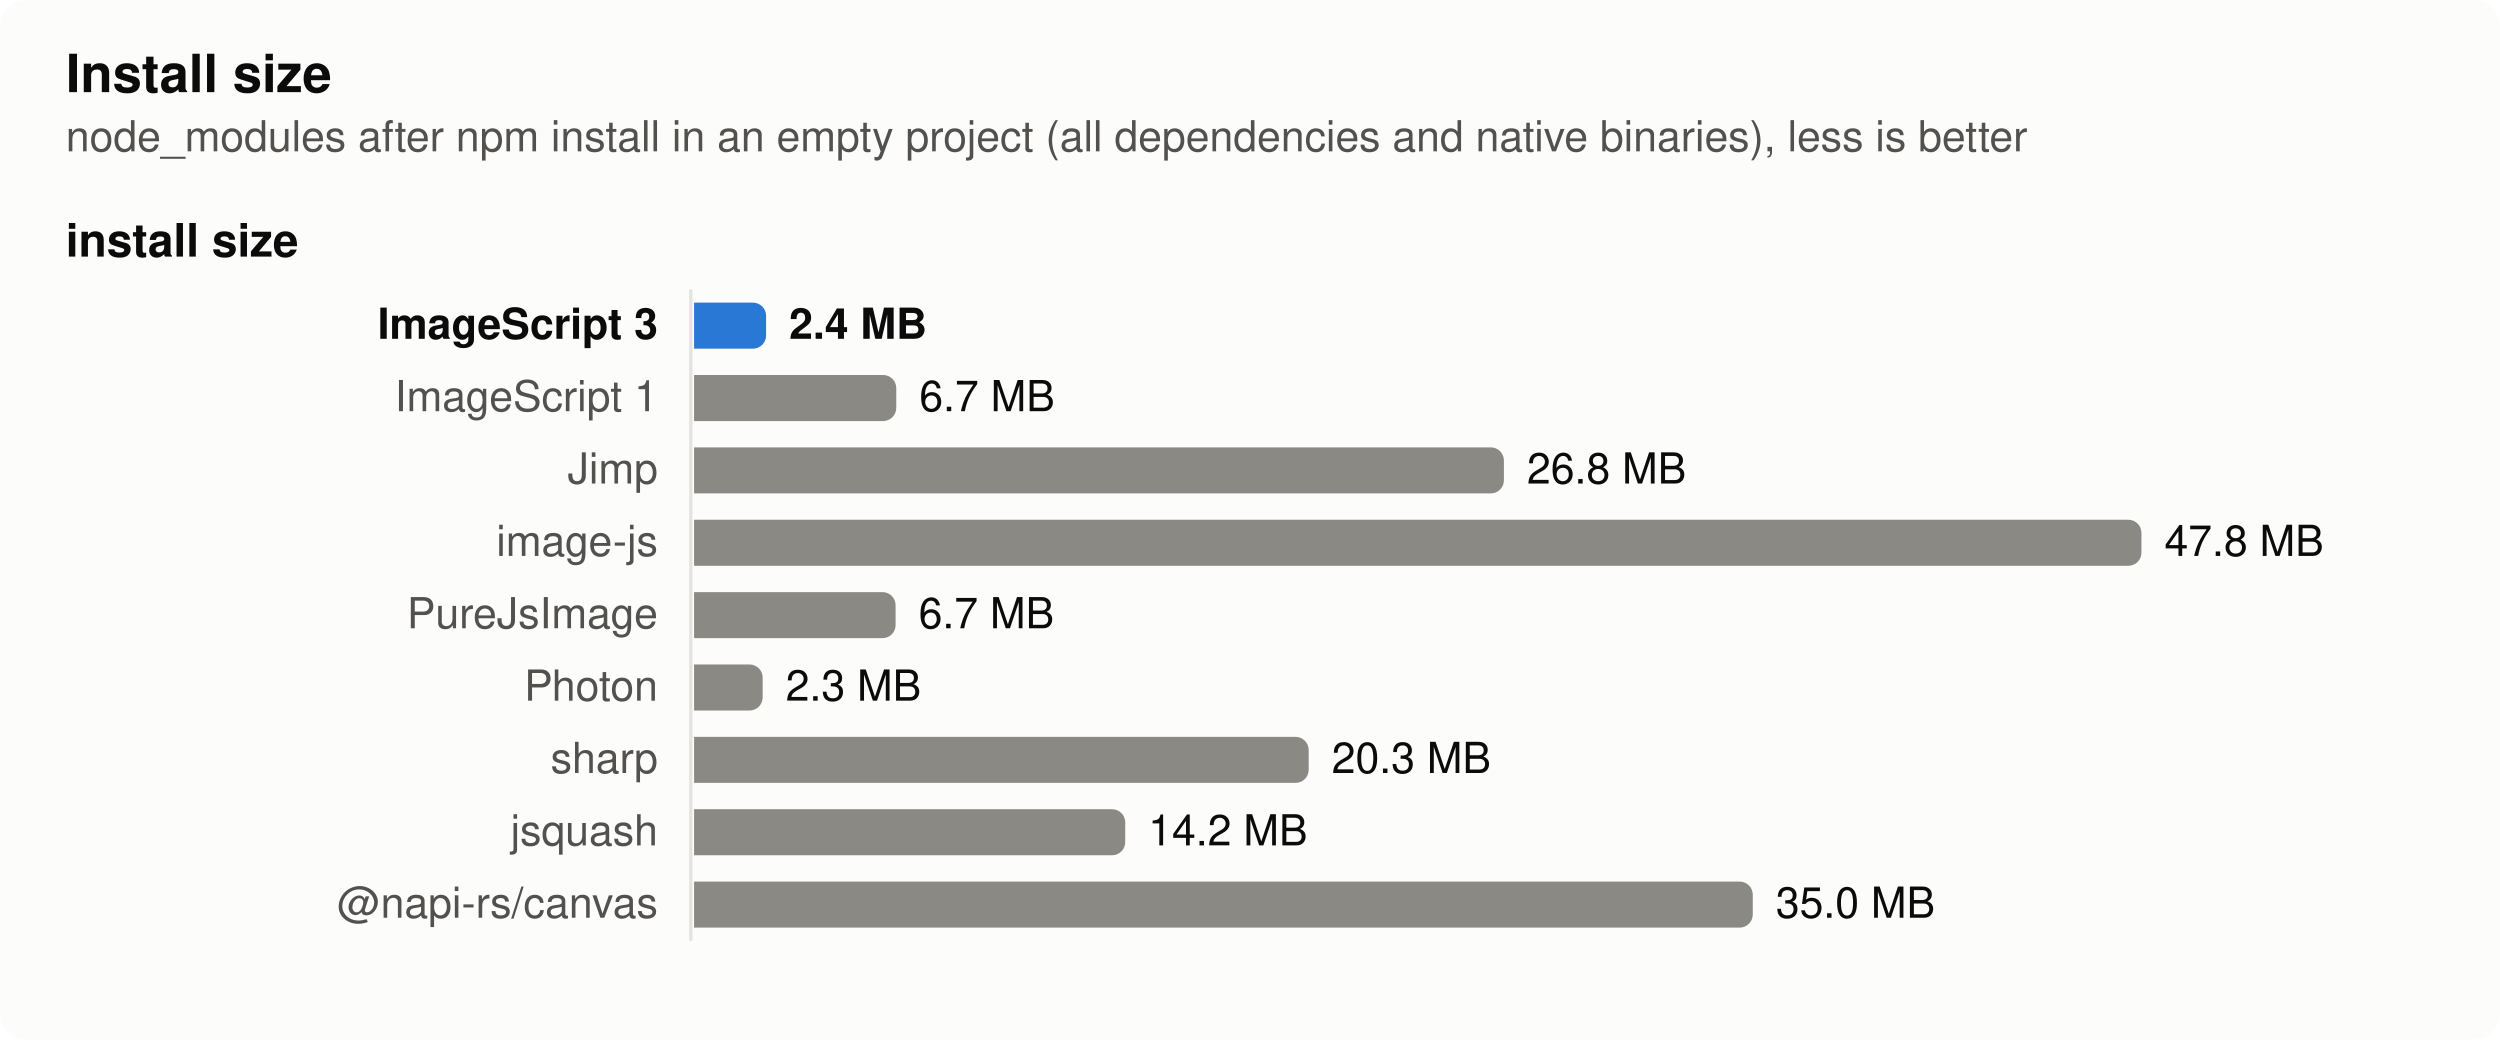
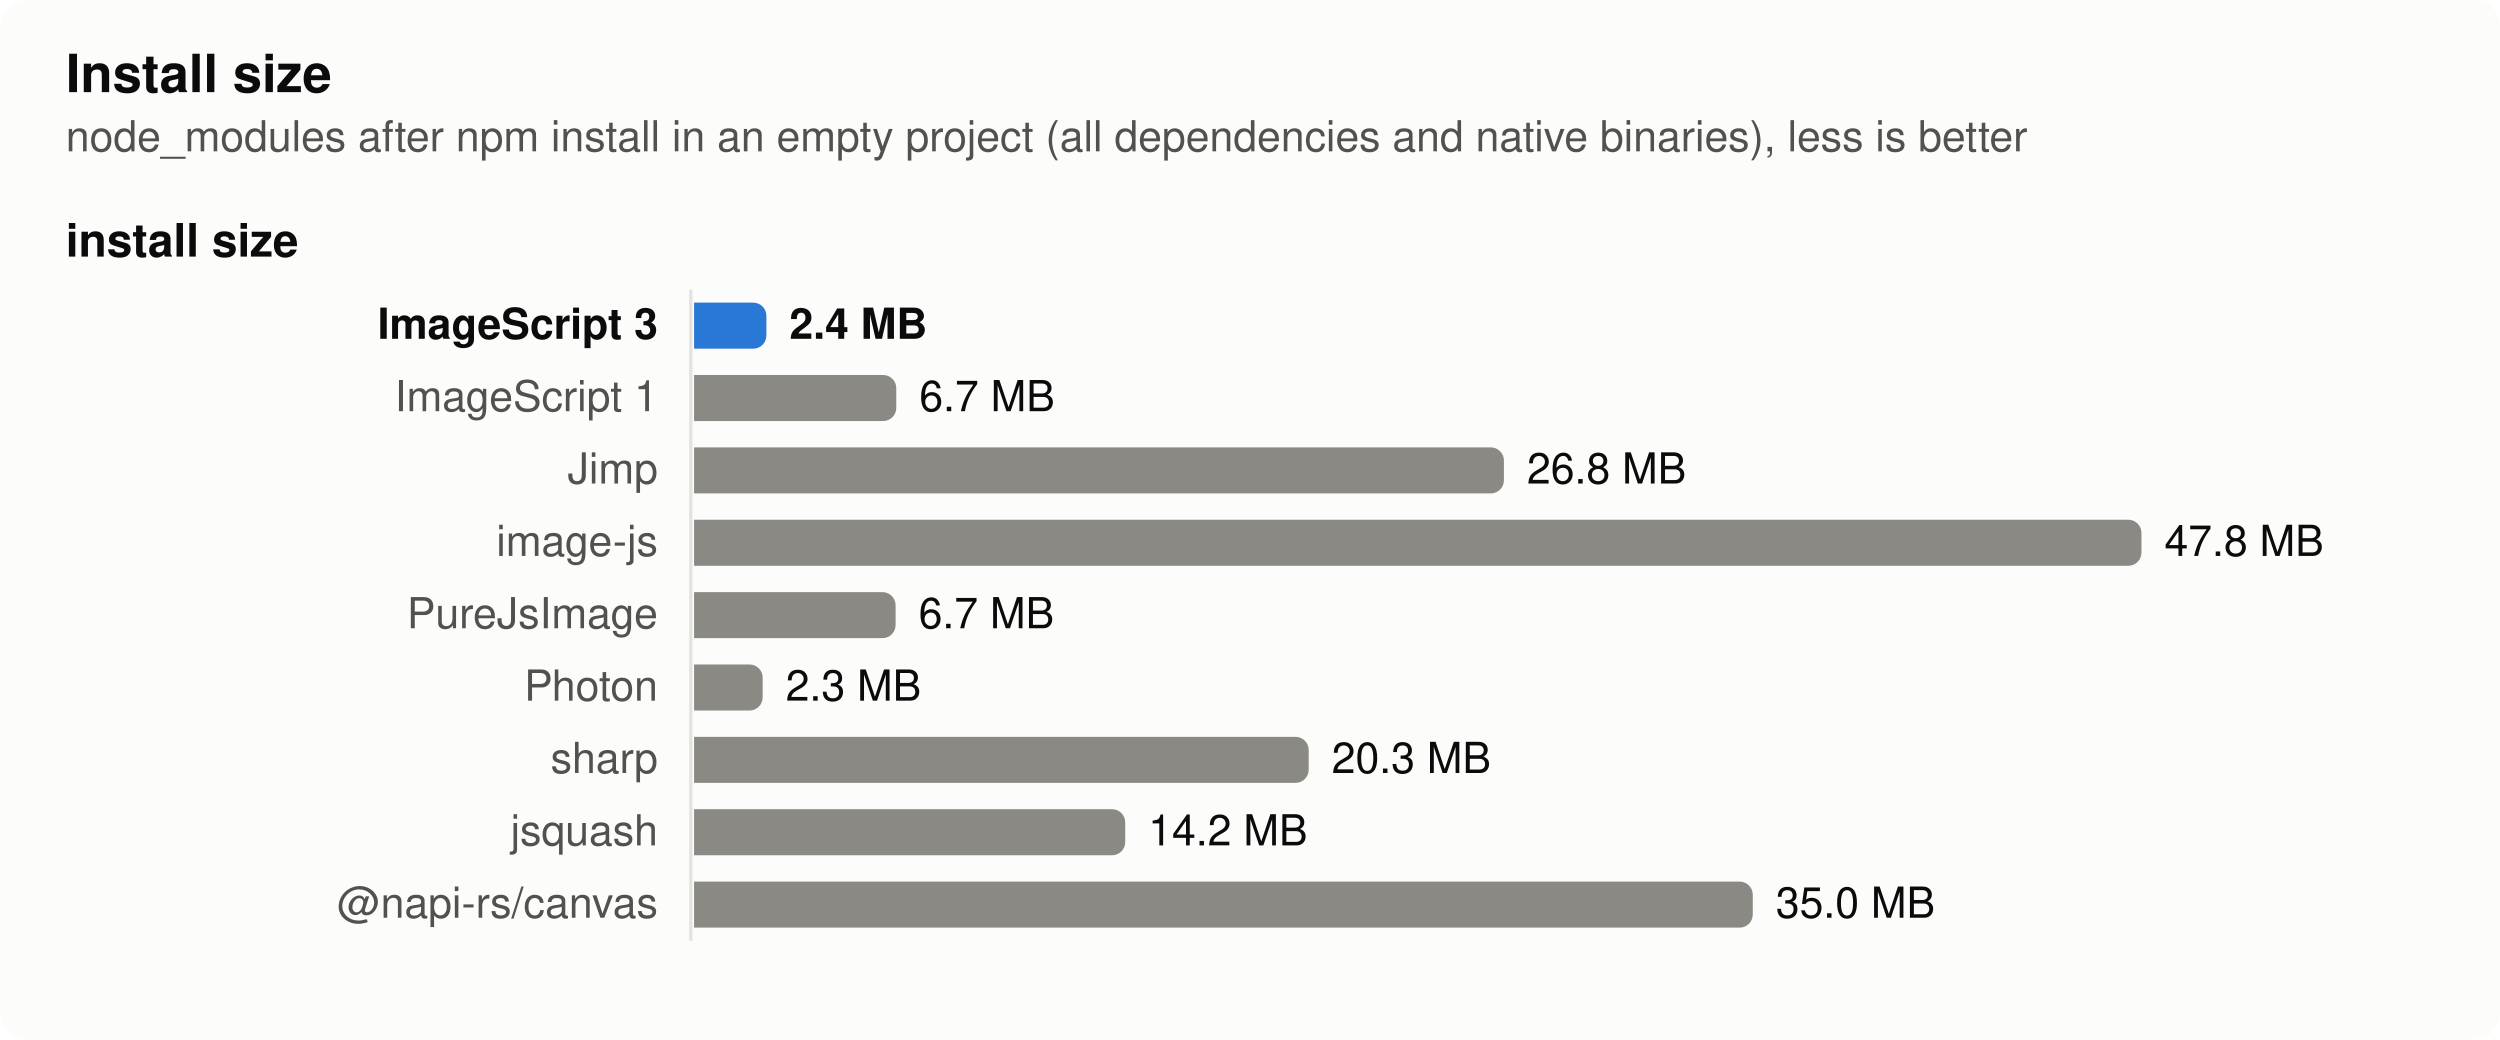
<svg xmlns="http://www.w3.org/2000/svg" width="760" height="316" viewBox="0 0 760 316" role="img" aria-label="Install size">
  <style>
  .surface { fill: #fcfcfb } .text { fill: #0b0b0b } .muted { fill: #52514e } .grid { stroke: #e4e3df }
  .bar { fill: #8a8983 } .bar.highlight { fill: #2a78d6 }
  @media (prefers-color-scheme: dark) {
    .surface { fill: #1a1a19 } .text { fill: #f0efec } .muted { fill: #c3c2b7 } .grid { stroke: #383835 }
    .bar { fill: #6d6c66 } .bar.highlight { fill: #3987e5 }
  }
  text { font: 13px -apple-system, BlinkMacSystemFont, 'Segoe UI', Helvetica, Arial, sans-serif }
  .title { font-weight: 600; font-size: 14px } .bold { font-weight: 600 } .small { font-size: 11px }</style>
  <rect class="surface" width="760" height="316" rx="8" />
  <text class="text title" x="20" y="28" style="font-size:16px">Install size</text>
  <text class="muted" x="20" y="46">node_modules after npm install in an empty project (all dependencies and native binaries), less is better</text>
  <text class="text title" x="20" y="78">install size</text>
  <line class="grid" x1="210" x2="210" y1="88" y2="286" stroke-width="1" />
  <text class="text bold" x="200" y="103" text-anchor="end">ImageScript 3</text>
-   <path class="bar highlight" d="M211,92h17.893a4,4 0 0 1 4,4v6a4,4 0 0 1 -4,4h-17.893z" />
-   <text class="text bold" x="239.893" y="103">2.4 MB</text>
+   <path class="bar highlight" d="M211,92h17.981a4,4 0 0 1 4,4v6a4,4 0 0 1 -4,4h-17.981z" />
+   <text class="text bold" x="239.981" y="103">2.4 MB</text>
  <text class="muted" x="200" y="125" text-anchor="end">ImageScript 1</text>
  <path class="bar" d="M211,114h57.467a4,4 0 0 1 4,4v6a4,4 0 0 1 -4,4h-57.467z" />
  <text class="text" x="279.467" y="125">6.7 MB</text>
  <text class="muted" x="200" y="147" text-anchor="end">Jimp</text>
  <path class="bar" d="M211,136h242.194a4,4 0 0 1 4,4v6a4,4 0 0 1 -4,4h-242.194z" />
  <text class="text" x="464.194" y="147">26.8 MB</text>
  <text class="muted" x="200" y="169" text-anchor="end">image-js</text>
  <path class="bar" d="M211,158h436a4,4 0 0 1 4,4v6a4,4 0 0 1 -4,4h-436z" />
  <text class="text" x="658" y="169">47.8 MB</text>
  <text class="muted" x="200" y="191" text-anchor="end">PureJsImage</text>
  <path class="bar" d="M211,180h57.265a4,4 0 0 1 4,4v6a4,4 0 0 1 -4,4h-57.265z" />
  <text class="text" x="279.265" y="191">6.7 MB</text>
  <text class="muted" x="200" y="213" text-anchor="end">Photon</text>
  <path class="bar" d="M211,202h16.852a4,4 0 0 1 4,4v6a4,4 0 0 1 -4,4h-16.852z" />
  <text class="text" x="238.852" y="213">2.3 MB</text>
  <text class="muted" x="200" y="235" text-anchor="end">sharp</text>
  <path class="bar" d="M211,224h182.84a4,4 0 0 1 4,4v6a4,4 0 0 1 -4,4h-182.84z" />
  <text class="text" x="404.84" y="235">20.3 MB</text>
  <text class="muted" x="200" y="257" text-anchor="end">jsquash</text>
  <path class="bar" d="M211,246h127.072a4,4 0 0 1 4,4v6a4,4 0 0 1 -4,4h-127.072z" />
  <text class="text" x="349.072" y="257">14.2 MB</text>
  <text class="muted" x="200" y="279" text-anchor="end">@napi-rs/canvas</text>
  <path class="bar" d="M211,268h317.842a4,4 0 0 1 4,4v6a4,4 0 0 1 -4,4h-317.842z" />
  <text class="text" x="539.842" y="279">35.0 MB</text>
</svg>
